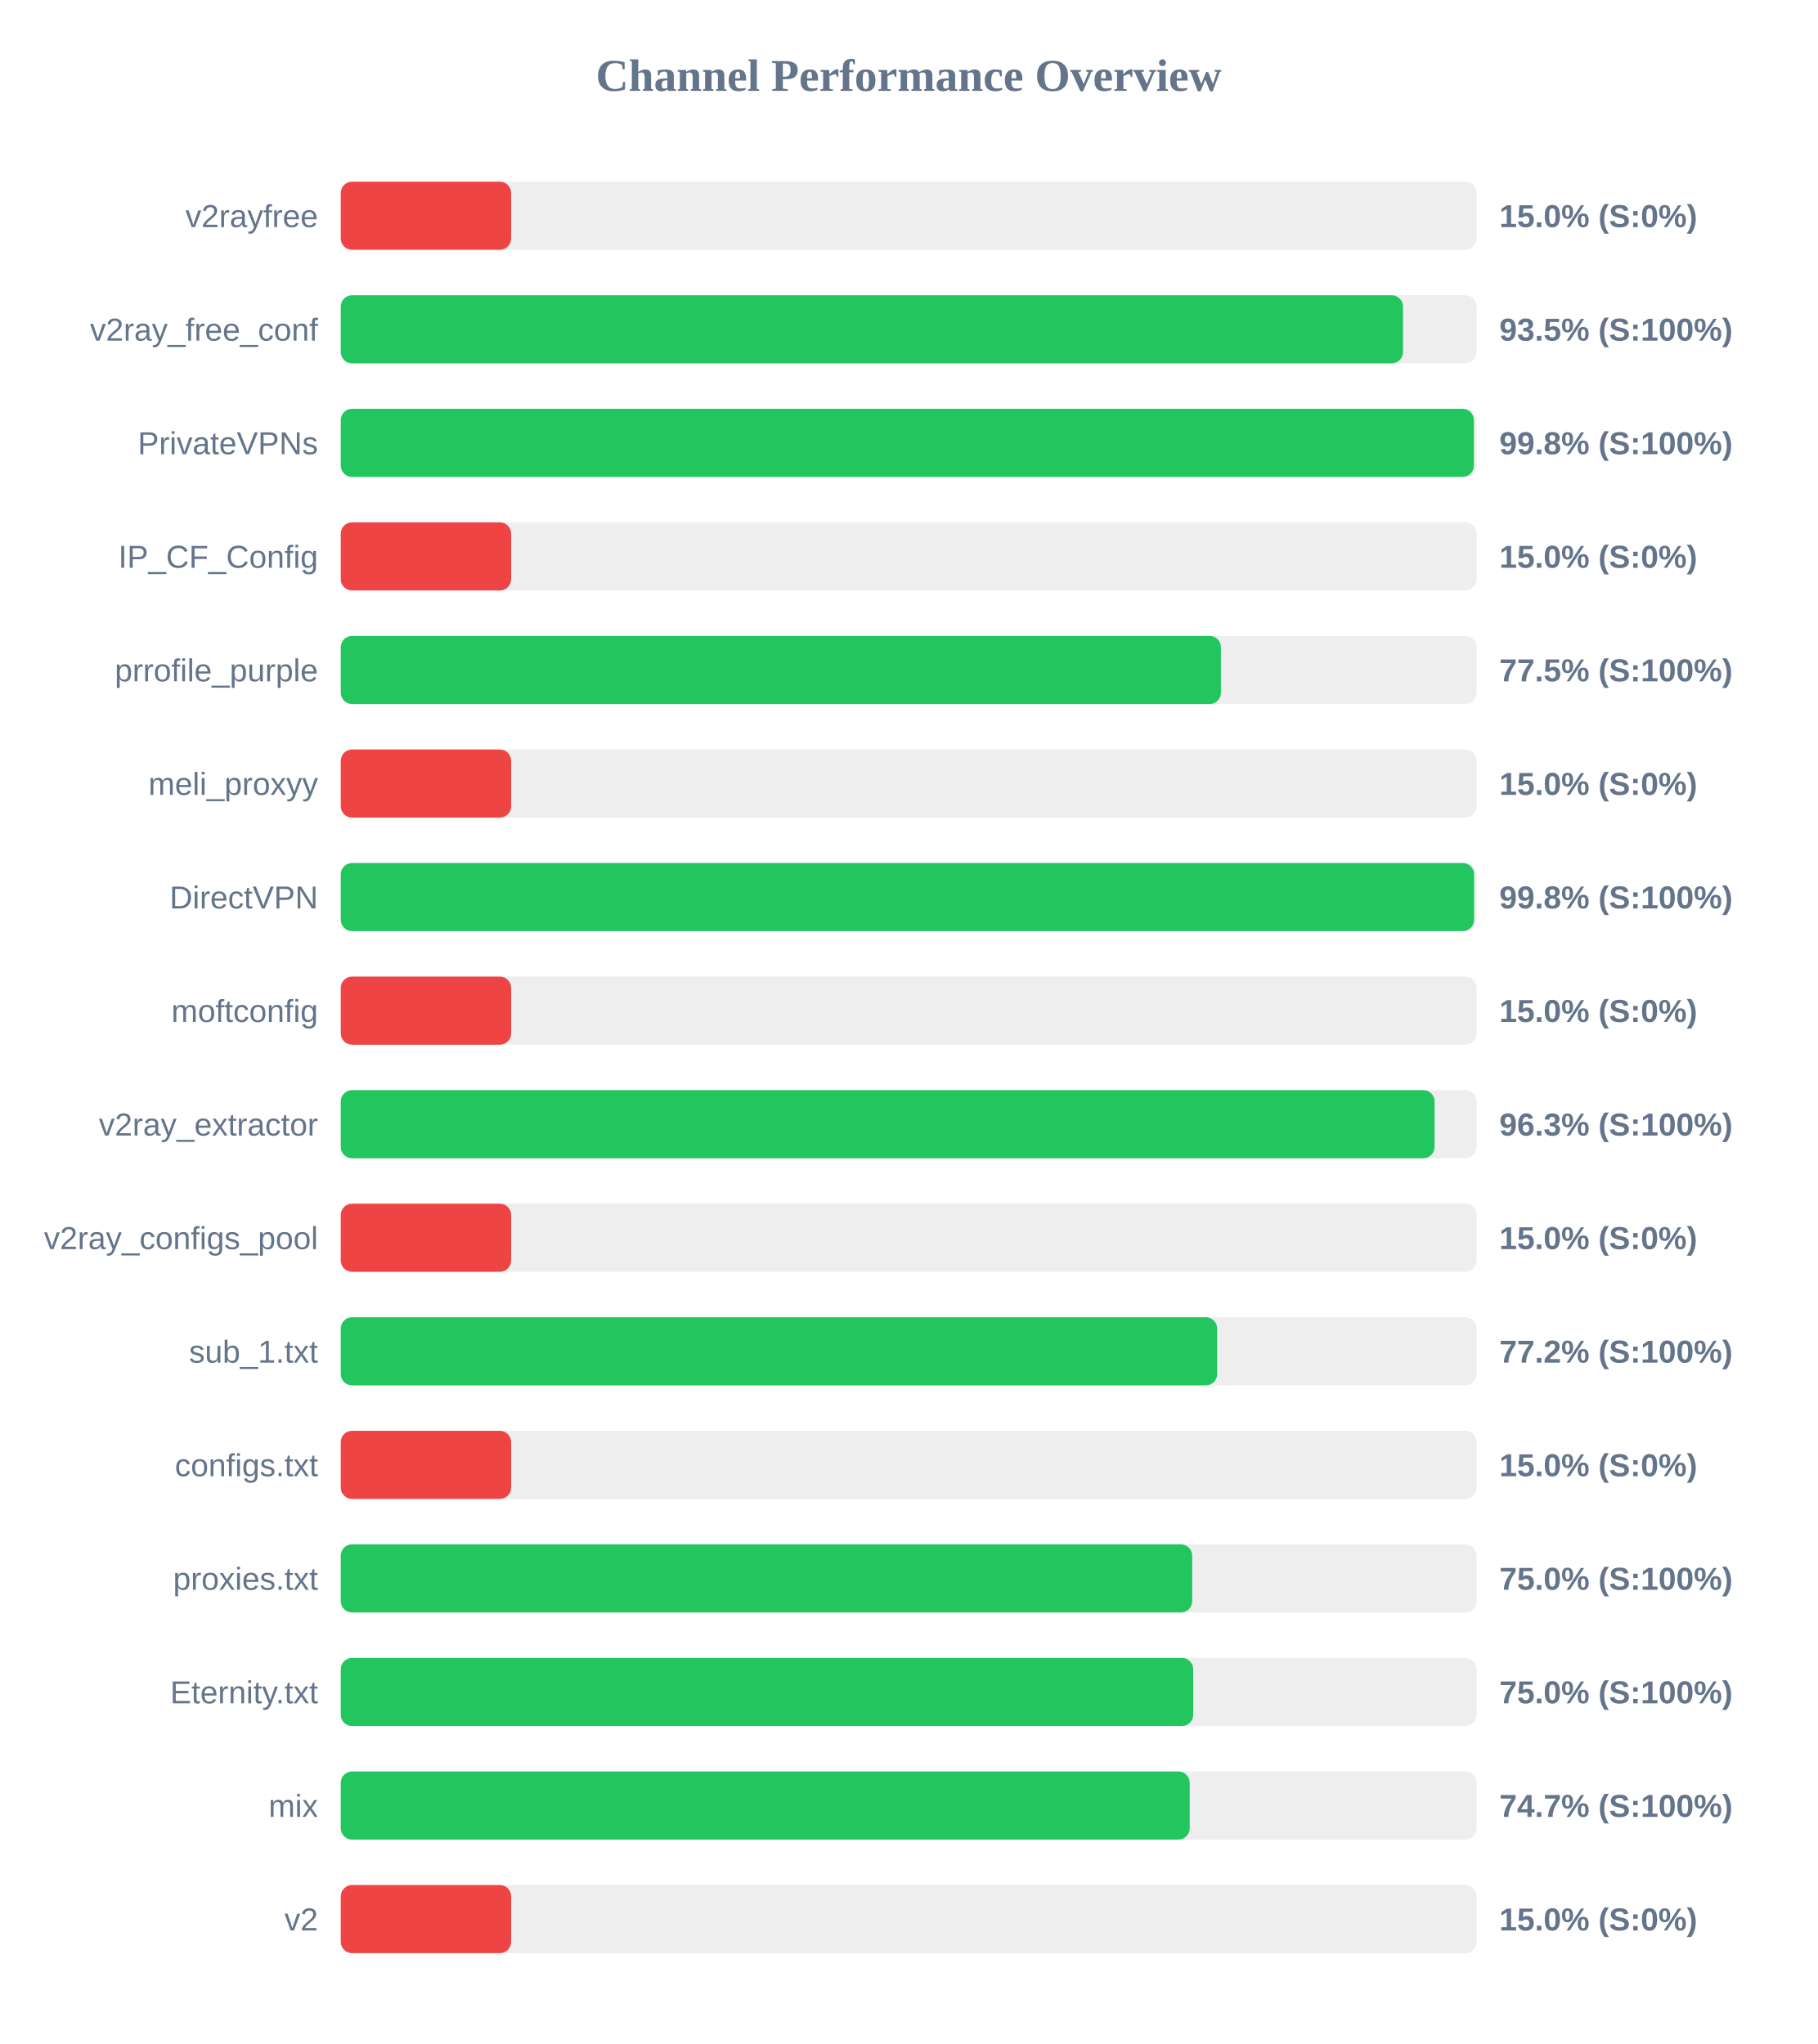
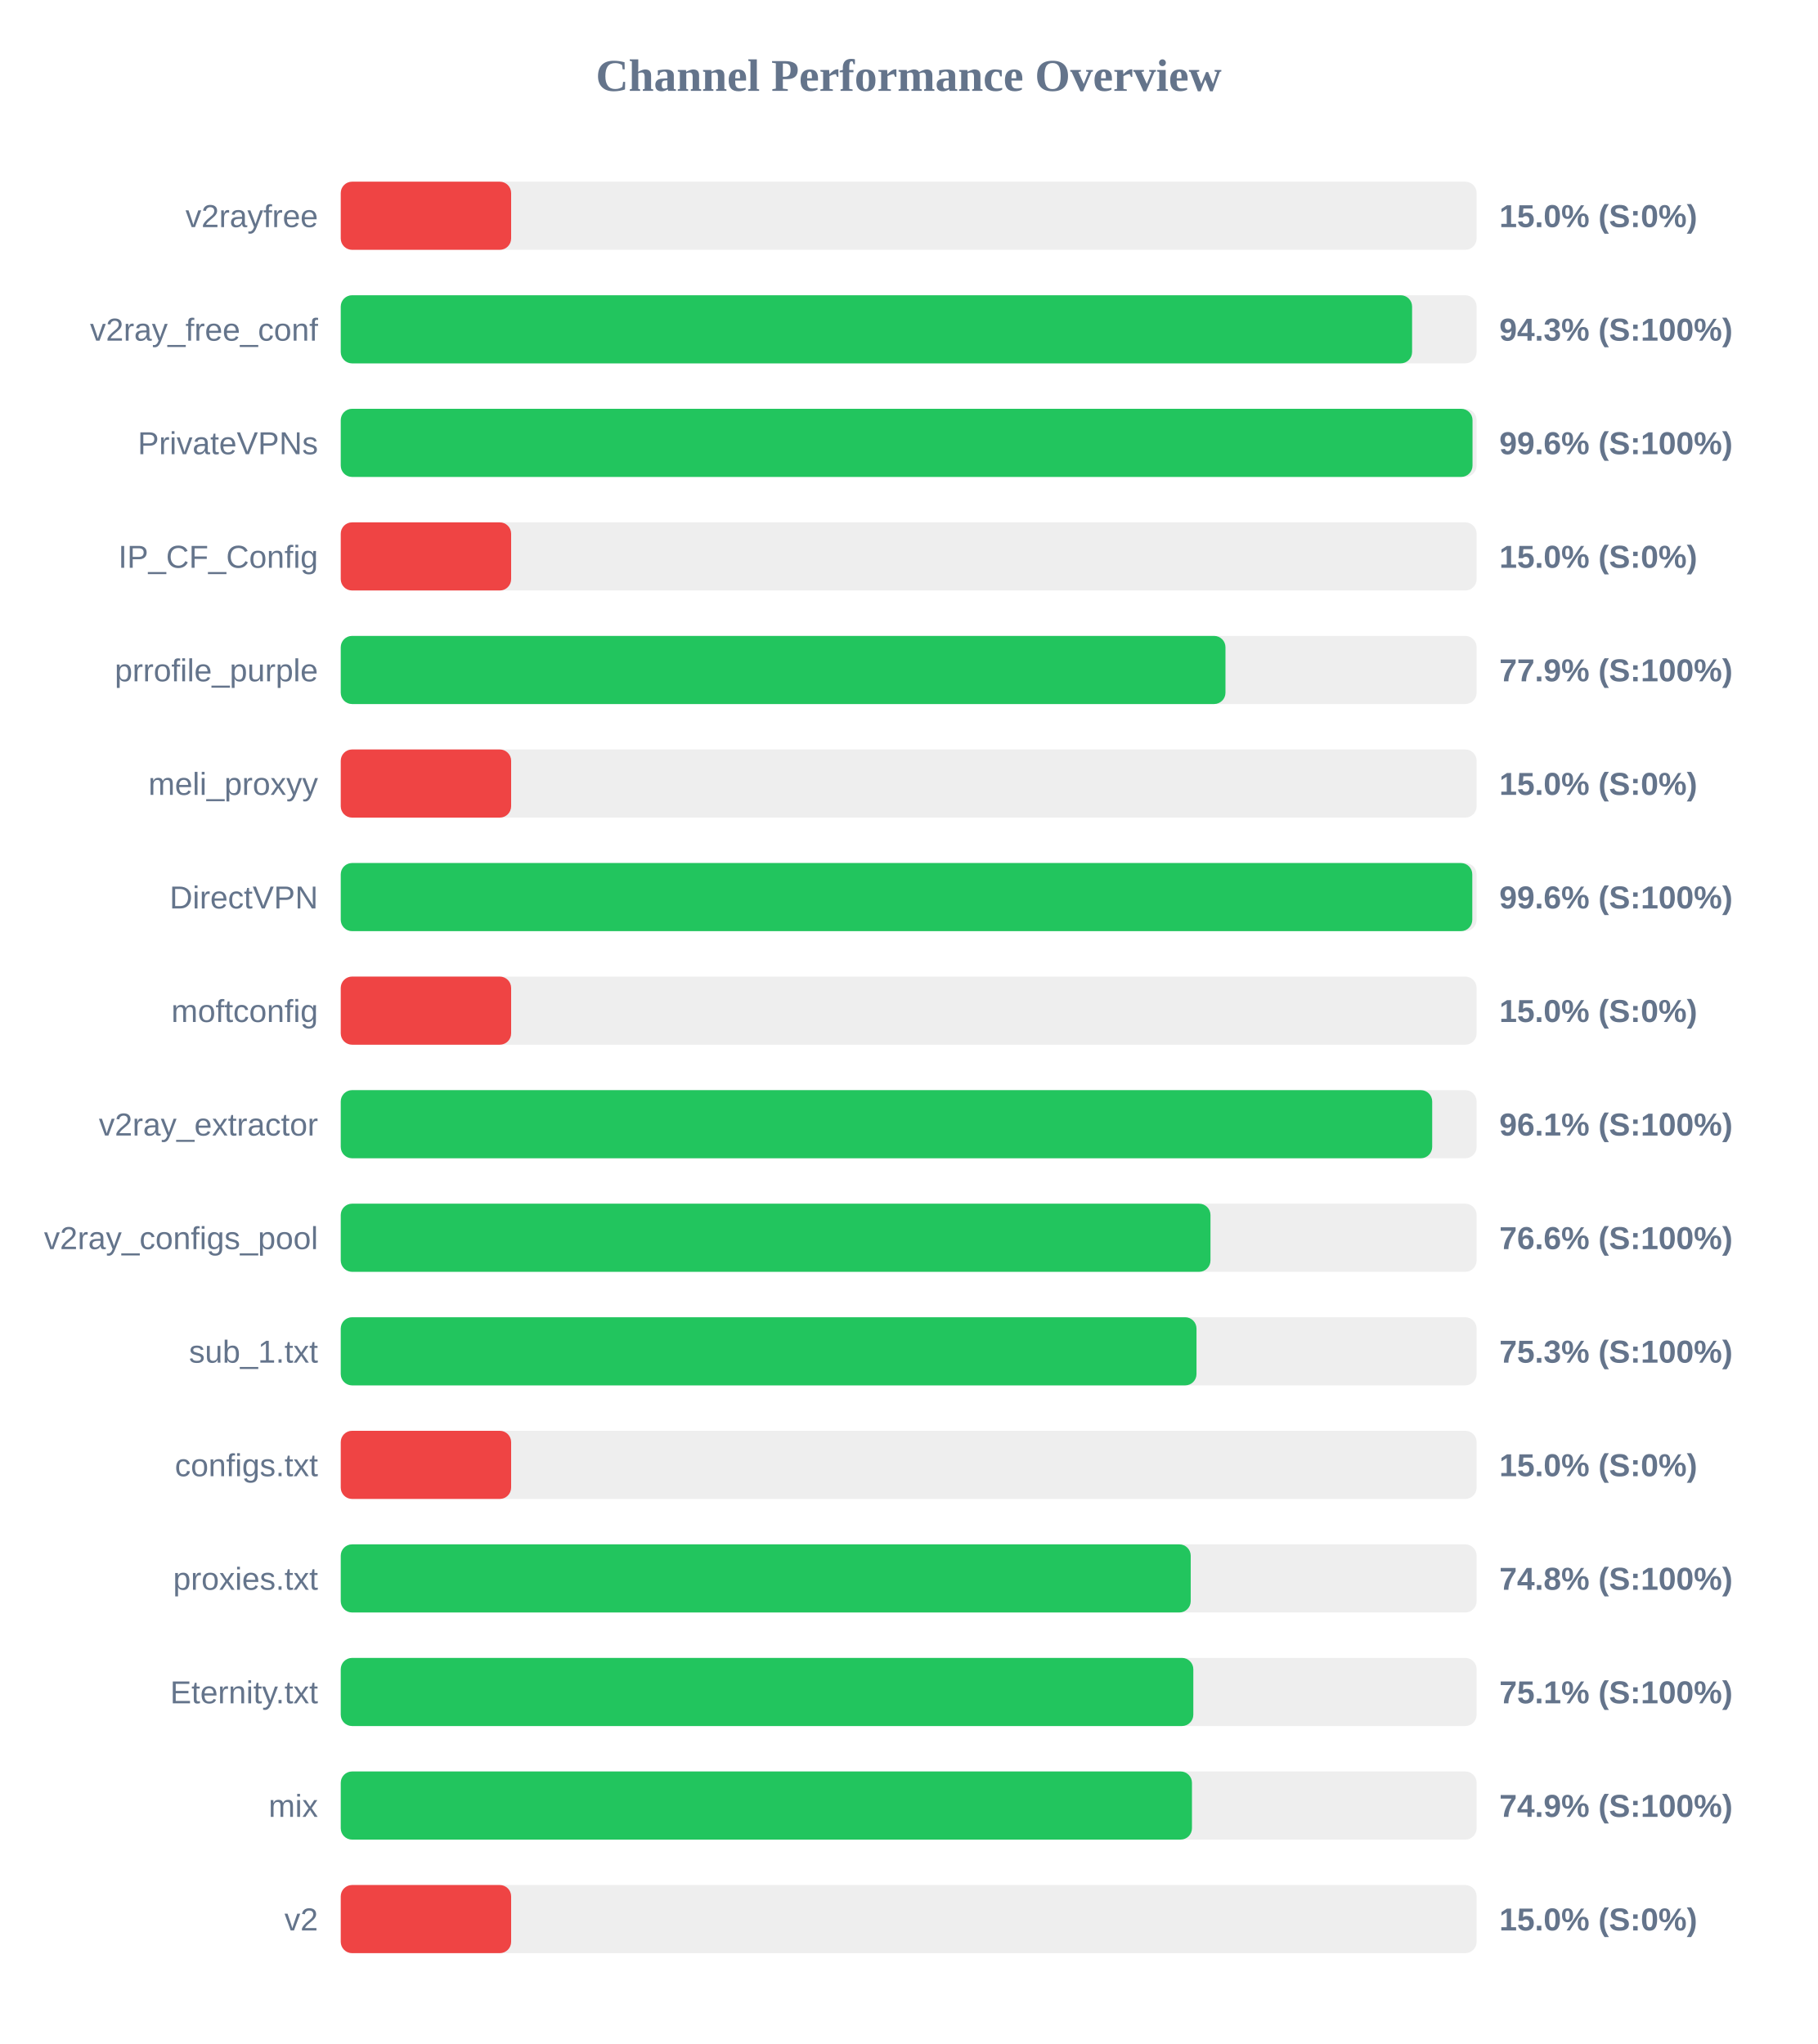
<svg xmlns="http://www.w3.org/2000/svg" width="800" height="900" version="1.1">
  <style>
        .row { font: 14px Arial; fill: #64748b; }
        .score { font: bold 14px Arial; fill: #64748b; }
    </style>
  <text x="400" y="40" text-anchor="middle" font-size="20px" font-weight="bold" fill="#64748b">Channel Performance Overview</text>
  <rect x="150" y="80" width="500" height="30" fill="#eee" rx="5" />
  <rect x="150" y="80" width="75.0" height="30" fill="#ef4444" rx="5" />
  <text x="140" y="100" text-anchor="end" class="row">v2rayfree</text>
  <text x="660" y="100" text-anchor="start" class="score">15.0% (S:0%)</text>
  <rect x="150" y="130" width="500" height="30" fill="#eee" rx="5" />
-   <rect x="150" y="130" width="467.6" height="30" fill="#22c55e" rx="5" />
+   <rect x="150" y="130" width="471.6" height="30" fill="#22c55e" rx="5" />
  <text x="140" y="150" text-anchor="end" class="row">v2ray_free_conf</text>
-   <text x="660" y="150" text-anchor="start" class="score">93.5% (S:100%)</text>
+   <text x="660" y="150" text-anchor="start" class="score">94.3% (S:100%)</text>
  <rect x="150" y="180" width="500" height="30" fill="#eee" rx="5" />
-   <rect x="150" y="180" width="498.8" height="30" fill="#22c55e" rx="5" />
+   <rect x="150" y="180" width="498.2" height="30" fill="#22c55e" rx="5" />
  <text x="140" y="200" text-anchor="end" class="row">PrivateVPNs</text>
-   <text x="660" y="200" text-anchor="start" class="score">99.8% (S:100%)</text>
+   <text x="660" y="200" text-anchor="start" class="score">99.6% (S:100%)</text>
  <rect x="150" y="230" width="500" height="30" fill="#eee" rx="5" />
  <rect x="150" y="230" width="75.0" height="30" fill="#ef4444" rx="5" />
  <text x="140" y="250" text-anchor="end" class="row">IP_CF_Config</text>
  <text x="660" y="250" text-anchor="start" class="score">15.0% (S:0%)</text>
  <rect x="150" y="280" width="500" height="30" fill="#eee" rx="5" />
-   <rect x="150" y="280" width="387.45" height="30" fill="#22c55e" rx="5" />
+   <rect x="150" y="280" width="389.45" height="30" fill="#22c55e" rx="5" />
  <text x="140" y="300" text-anchor="end" class="row">prrofile_purple</text>
-   <text x="660" y="300" text-anchor="start" class="score">77.5% (S:100%)</text>
+   <text x="660" y="300" text-anchor="start" class="score">77.9% (S:100%)</text>
  <rect x="150" y="330" width="500" height="30" fill="#eee" rx="5" />
  <rect x="150" y="330" width="75.0" height="30" fill="#ef4444" rx="5" />
  <text x="140" y="350" text-anchor="end" class="row">meli_proxyy</text>
  <text x="660" y="350" text-anchor="start" class="score">15.0% (S:0%)</text>
  <rect x="150" y="380" width="500" height="30" fill="#eee" rx="5" />
-   <rect x="150" y="380" width="498.9" height="30" fill="#22c55e" rx="5" />
+   <rect x="150" y="380" width="498.1" height="30" fill="#22c55e" rx="5" />
  <text x="140" y="400" text-anchor="end" class="row">DirectVPN</text>
-   <text x="660" y="400" text-anchor="start" class="score">99.8% (S:100%)</text>
+   <text x="660" y="400" text-anchor="start" class="score">99.6% (S:100%)</text>
  <rect x="150" y="430" width="500" height="30" fill="#eee" rx="5" />
  <rect x="150" y="430" width="75.0" height="30" fill="#ef4444" rx="5" />
  <text x="140" y="450" text-anchor="end" class="row">moftconfig</text>
  <text x="660" y="450" text-anchor="start" class="score">15.0% (S:0%)</text>
  <rect x="150" y="480" width="500" height="30" fill="#eee" rx="5" />
-   <rect x="150" y="480" width="481.5" height="30" fill="#22c55e" rx="5" />
+   <rect x="150" y="480" width="480.45" height="30" fill="#22c55e" rx="5" />
  <text x="140" y="500" text-anchor="end" class="row">v2ray_extractor</text>
-   <text x="660" y="500" text-anchor="start" class="score">96.3% (S:100%)</text>
+   <text x="660" y="500" text-anchor="start" class="score">96.1% (S:100%)</text>
  <rect x="150" y="530" width="500" height="30" fill="#eee" rx="5" />
-   <rect x="150" y="530" width="75.0" height="30" fill="#ef4444" rx="5" />
+   <rect x="150" y="530" width="382.85" height="30" fill="#22c55e" rx="5" />
  <text x="140" y="550" text-anchor="end" class="row">v2ray_configs_pool</text>
-   <text x="660" y="550" text-anchor="start" class="score">15.0% (S:0%)</text>
+   <text x="660" y="550" text-anchor="start" class="score">76.6% (S:100%)</text>
  <rect x="150" y="580" width="500" height="30" fill="#eee" rx="5" />
-   <rect x="150" y="580" width="385.8" height="30" fill="#22c55e" rx="5" />
+   <rect x="150" y="580" width="376.7" height="30" fill="#22c55e" rx="5" />
  <text x="140" y="600" text-anchor="end" class="row">sub_1.txt</text>
-   <text x="660" y="600" text-anchor="start" class="score">77.2% (S:100%)</text>
+   <text x="660" y="600" text-anchor="start" class="score">75.3% (S:100%)</text>
  <rect x="150" y="630" width="500" height="30" fill="#eee" rx="5" />
  <rect x="150" y="630" width="75.0" height="30" fill="#ef4444" rx="5" />
  <text x="140" y="650" text-anchor="end" class="row">configs.txt</text>
  <text x="660" y="650" text-anchor="start" class="score">15.0% (S:0%)</text>
  <rect x="150" y="680" width="500" height="30" fill="#eee" rx="5" />
-   <rect x="150" y="680" width="374.8" height="30" fill="#22c55e" rx="5" />
+   <rect x="150" y="680" width="374.15" height="30" fill="#22c55e" rx="5" />
  <text x="140" y="700" text-anchor="end" class="row">proxies.txt</text>
-   <text x="660" y="700" text-anchor="start" class="score">75.0% (S:100%)</text>
+   <text x="660" y="700" text-anchor="start" class="score">74.8% (S:100%)</text>
  <rect x="150" y="730" width="500" height="30" fill="#eee" rx="5" />
-   <rect x="150" y="730" width="375.25" height="30" fill="#22c55e" rx="5" />
+   <rect x="150" y="730" width="375.3" height="30" fill="#22c55e" rx="5" />
  <text x="140" y="750" text-anchor="end" class="row">Eternity.txt</text>
-   <text x="660" y="750" text-anchor="start" class="score">75.0% (S:100%)</text>
+   <text x="660" y="750" text-anchor="start" class="score">75.1% (S:100%)</text>
  <rect x="150" y="780" width="500" height="30" fill="#eee" rx="5" />
-   <rect x="150" y="780" width="373.7" height="30" fill="#22c55e" rx="5" />
+   <rect x="150" y="780" width="374.7" height="30" fill="#22c55e" rx="5" />
  <text x="140" y="800" text-anchor="end" class="row">mix</text>
-   <text x="660" y="800" text-anchor="start" class="score">74.7% (S:100%)</text>
+   <text x="660" y="800" text-anchor="start" class="score">74.9% (S:100%)</text>
  <rect x="150" y="830" width="500" height="30" fill="#eee" rx="5" />
  <rect x="150" y="830" width="75.0" height="30" fill="#ef4444" rx="5" />
  <text x="140" y="850" text-anchor="end" class="row">v2</text>
  <text x="660" y="850" text-anchor="start" class="score">15.0% (S:0%)</text>
</svg>
